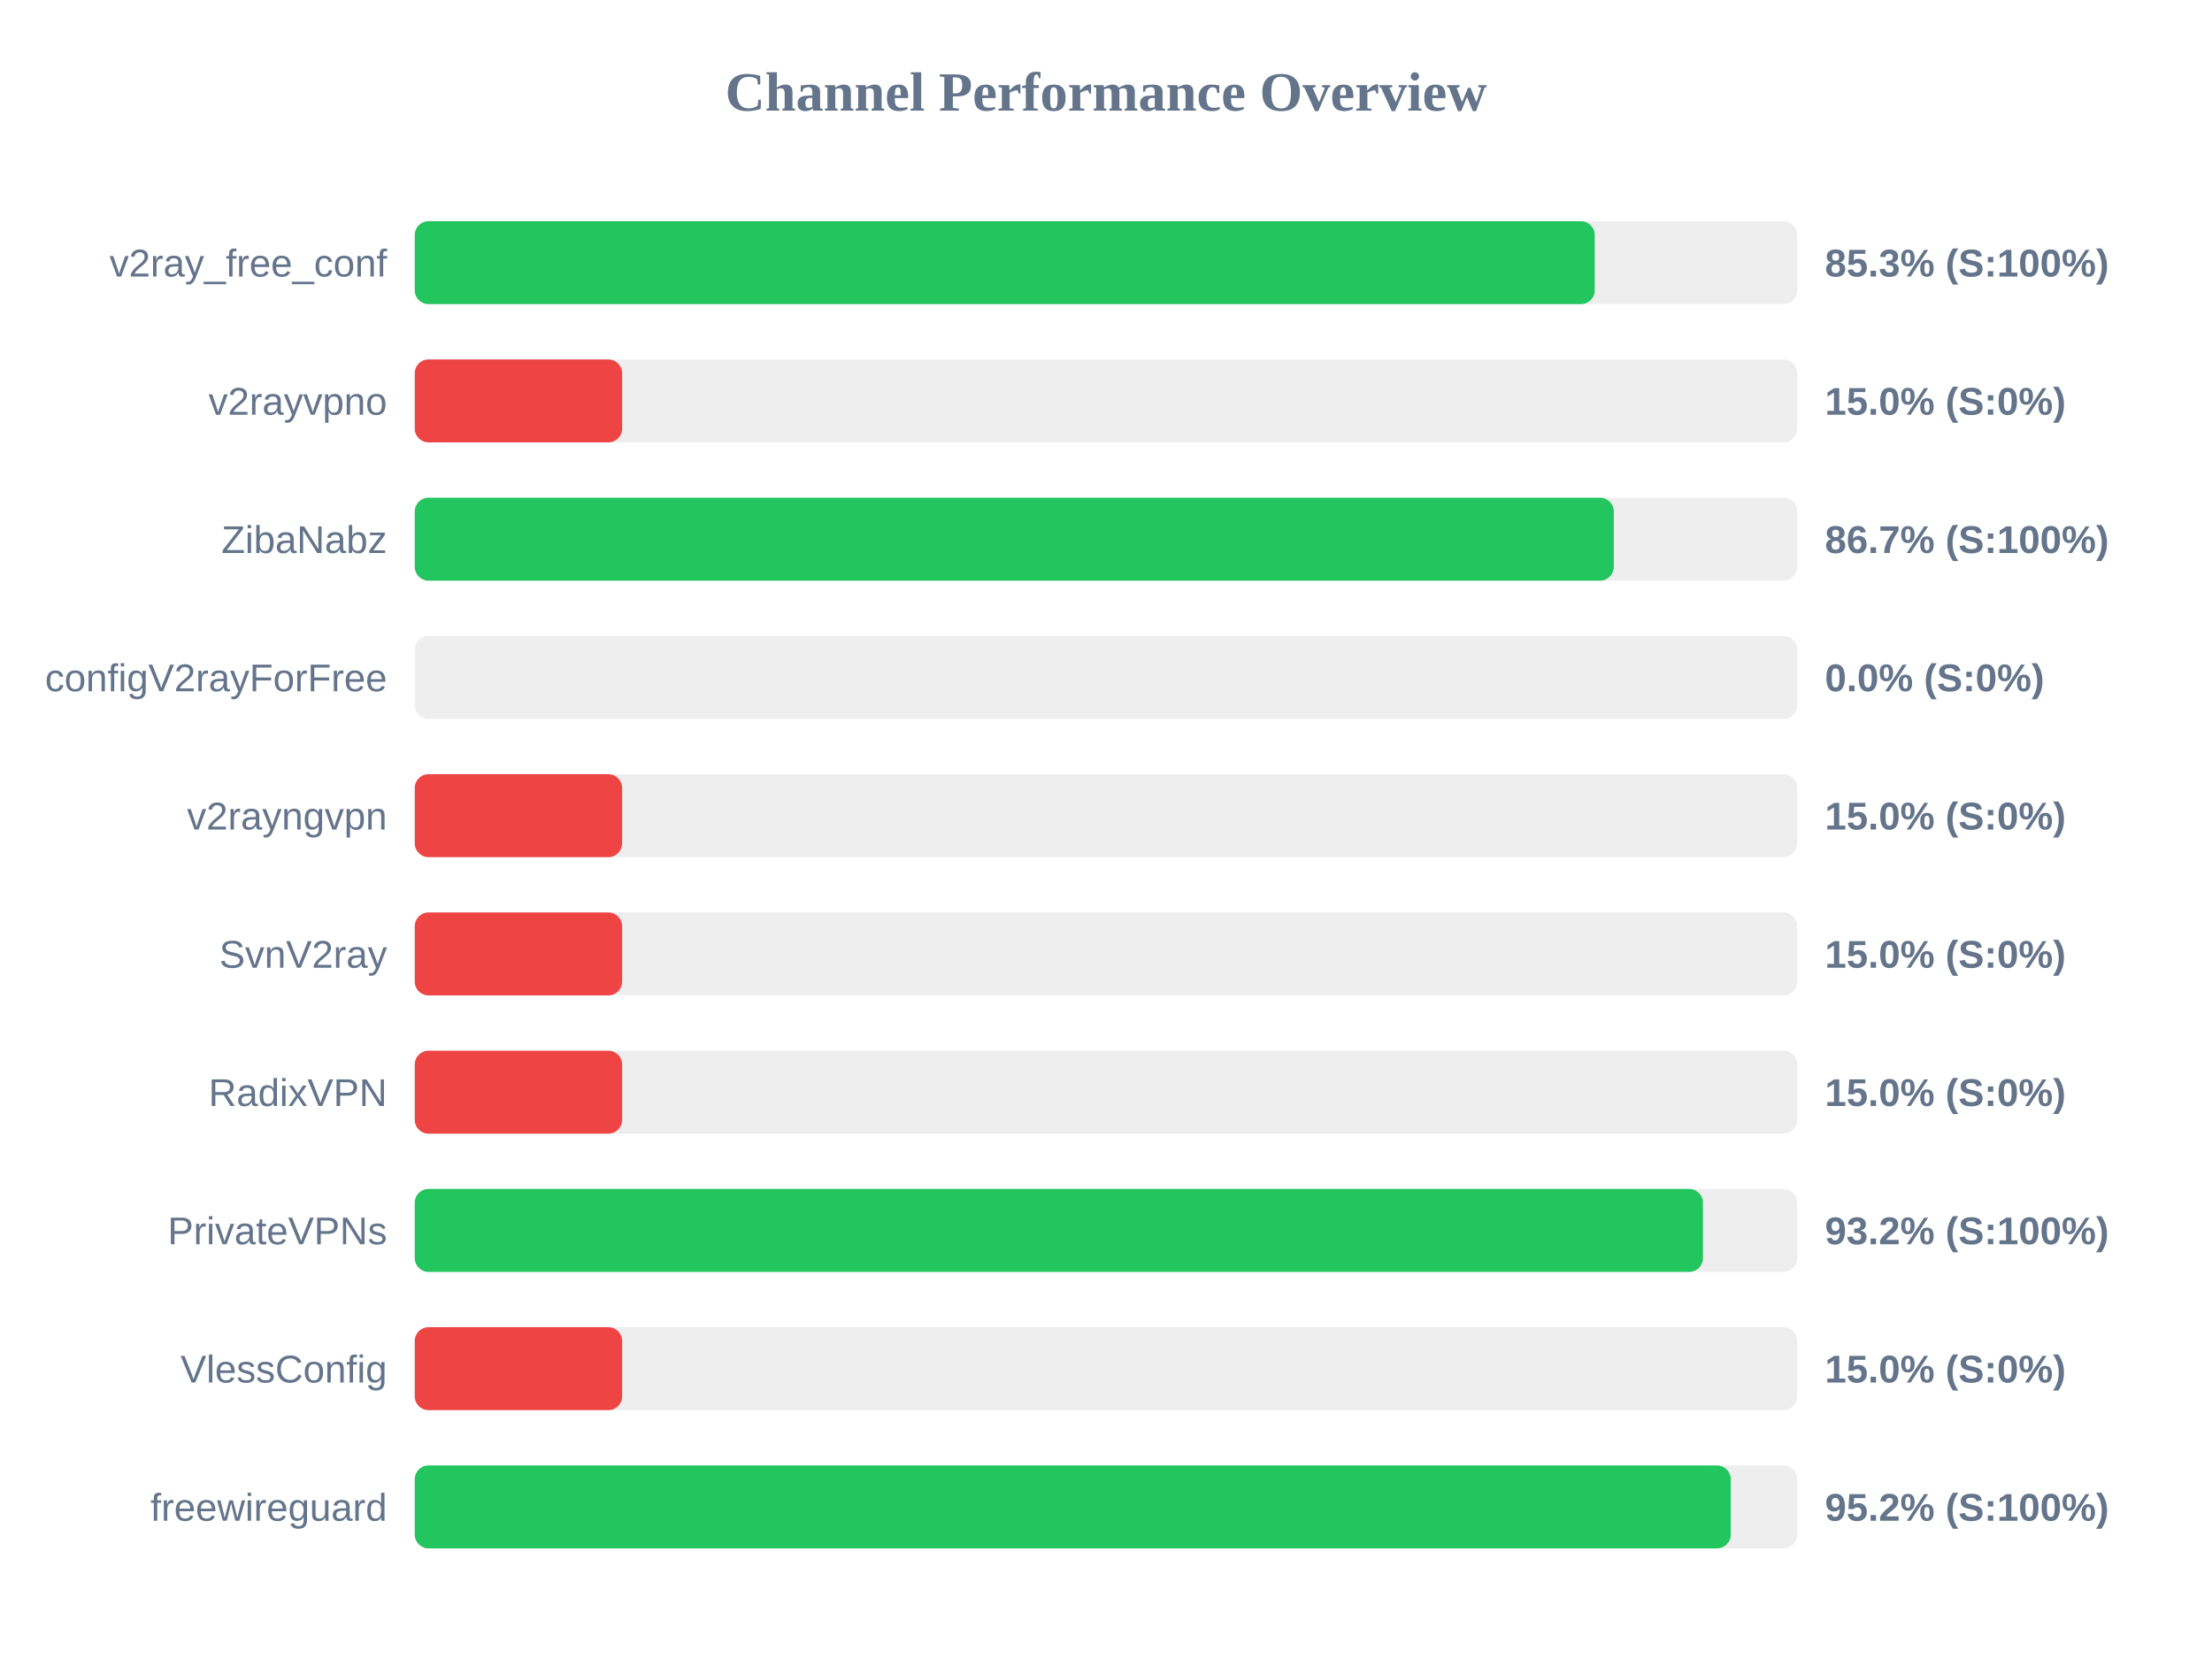
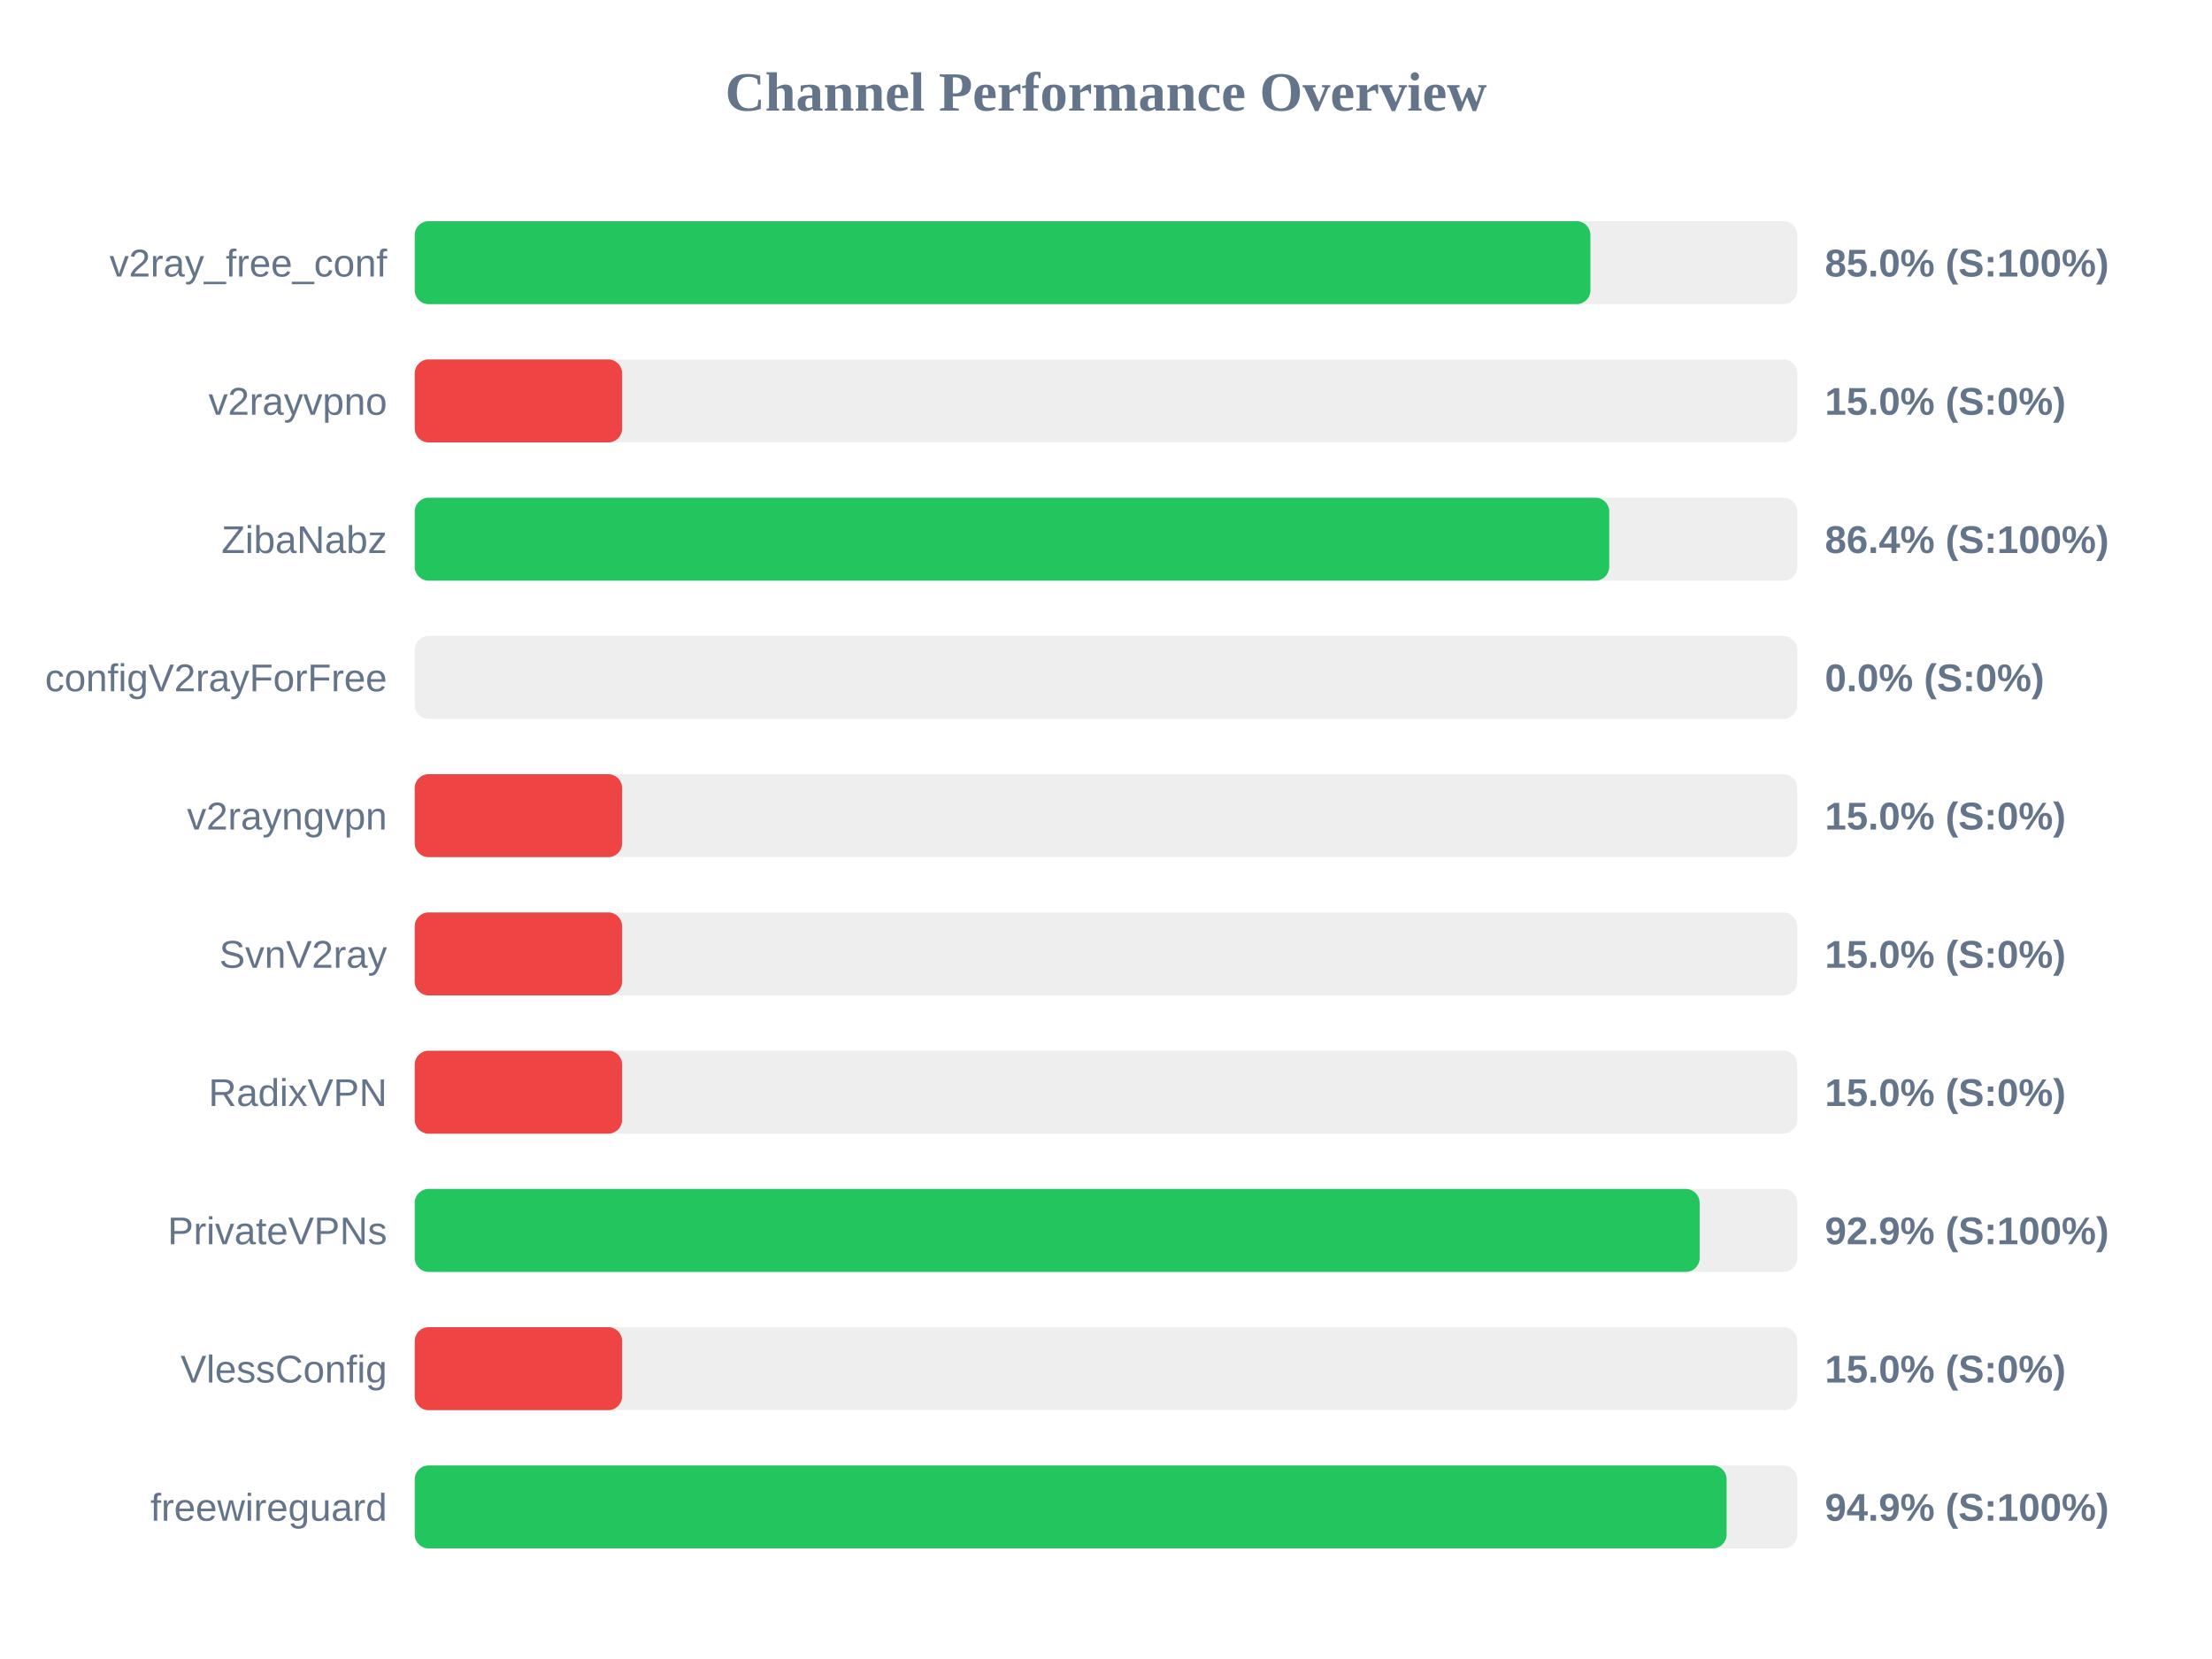
<svg xmlns="http://www.w3.org/2000/svg" width="800" height="600" version="1.1">
  <style>
        .row { font: 14px Arial; fill: #64748b; }
        .score { font: bold 14px Arial; fill: #64748b; }
    </style>
  <text x="400" y="40" text-anchor="middle" font-size="20px" font-weight="bold" fill="#64748b">Channel Performance Overview</text>
  <rect x="150" y="80" width="500" height="30" fill="#eee" rx="5" />
-   <rect x="150" y="80" width="426.75" height="30" fill="#22c55e" rx="5" />
+   <rect x="150" y="80" width="425.2" height="30" fill="#22c55e" rx="5" />
  <text x="140" y="100" text-anchor="end" class="row">v2ray_free_conf</text>
-   <text x="660" y="100" text-anchor="start" class="score">85.3% (S:100%)</text>
+   <text x="660" y="100" text-anchor="start" class="score">85.0% (S:100%)</text>
  <rect x="150" y="130" width="500" height="30" fill="#eee" rx="5" />
  <rect x="150" y="130" width="75.0" height="30" fill="#ef4444" rx="5" />
  <text x="140" y="150" text-anchor="end" class="row">v2rayvpno</text>
  <text x="660" y="150" text-anchor="start" class="score">15.0% (S:0%)</text>
  <rect x="150" y="180" width="500" height="30" fill="#eee" rx="5" />
-   <rect x="150" y="180" width="433.65" height="30" fill="#22c55e" rx="5" />
+   <rect x="150" y="180" width="432.0" height="30" fill="#22c55e" rx="5" />
  <text x="140" y="200" text-anchor="end" class="row">ZibaNabz</text>
-   <text x="660" y="200" text-anchor="start" class="score">86.7% (S:100%)</text>
+   <text x="660" y="200" text-anchor="start" class="score">86.4% (S:100%)</text>
  <rect x="150" y="230" width="500" height="30" fill="#eee" rx="5" />
  <rect x="150" y="230" width="0.0" height="30" fill="#ef4444" rx="5" />
  <text x="140" y="250" text-anchor="end" class="row">configV2rayForFree</text>
  <text x="660" y="250" text-anchor="start" class="score">0.0% (S:0%)</text>
  <rect x="150" y="280" width="500" height="30" fill="#eee" rx="5" />
  <rect x="150" y="280" width="75.0" height="30" fill="#ef4444" rx="5" />
  <text x="140" y="300" text-anchor="end" class="row">v2rayngvpn</text>
  <text x="660" y="300" text-anchor="start" class="score">15.0% (S:0%)</text>
  <rect x="150" y="330" width="500" height="30" fill="#eee" rx="5" />
  <rect x="150" y="330" width="75.0" height="30" fill="#ef4444" rx="5" />
  <text x="140" y="350" text-anchor="end" class="row">SvnV2ray</text>
  <text x="660" y="350" text-anchor="start" class="score">15.0% (S:0%)</text>
  <rect x="150" y="380" width="500" height="30" fill="#eee" rx="5" />
  <rect x="150" y="380" width="75.0" height="30" fill="#ef4444" rx="5" />
  <text x="140" y="400" text-anchor="end" class="row">RadixVPN</text>
  <text x="660" y="400" text-anchor="start" class="score">15.0% (S:0%)</text>
  <rect x="150" y="430" width="500" height="30" fill="#eee" rx="5" />
-   <rect x="150" y="430" width="465.9" height="30" fill="#22c55e" rx="5" />
+   <rect x="150" y="430" width="464.7" height="30" fill="#22c55e" rx="5" />
  <text x="140" y="450" text-anchor="end" class="row">PrivateVPNs</text>
-   <text x="660" y="450" text-anchor="start" class="score">93.2% (S:100%)</text>
+   <text x="660" y="450" text-anchor="start" class="score">92.9% (S:100%)</text>
  <rect x="150" y="480" width="500" height="30" fill="#eee" rx="5" />
  <rect x="150" y="480" width="75.0" height="30" fill="#ef4444" rx="5" />
  <text x="140" y="500" text-anchor="end" class="row">VlessConfig</text>
  <text x="660" y="500" text-anchor="start" class="score">15.0% (S:0%)</text>
  <rect x="150" y="530" width="500" height="30" fill="#eee" rx="5" />
-   <rect x="150" y="530" width="475.95" height="30" fill="#22c55e" rx="5" />
+   <rect x="150" y="530" width="474.45" height="30" fill="#22c55e" rx="5" />
  <text x="140" y="550" text-anchor="end" class="row">freewireguard</text>
-   <text x="660" y="550" text-anchor="start" class="score">95.2% (S:100%)</text>
+   <text x="660" y="550" text-anchor="start" class="score">94.9% (S:100%)</text>
</svg>
